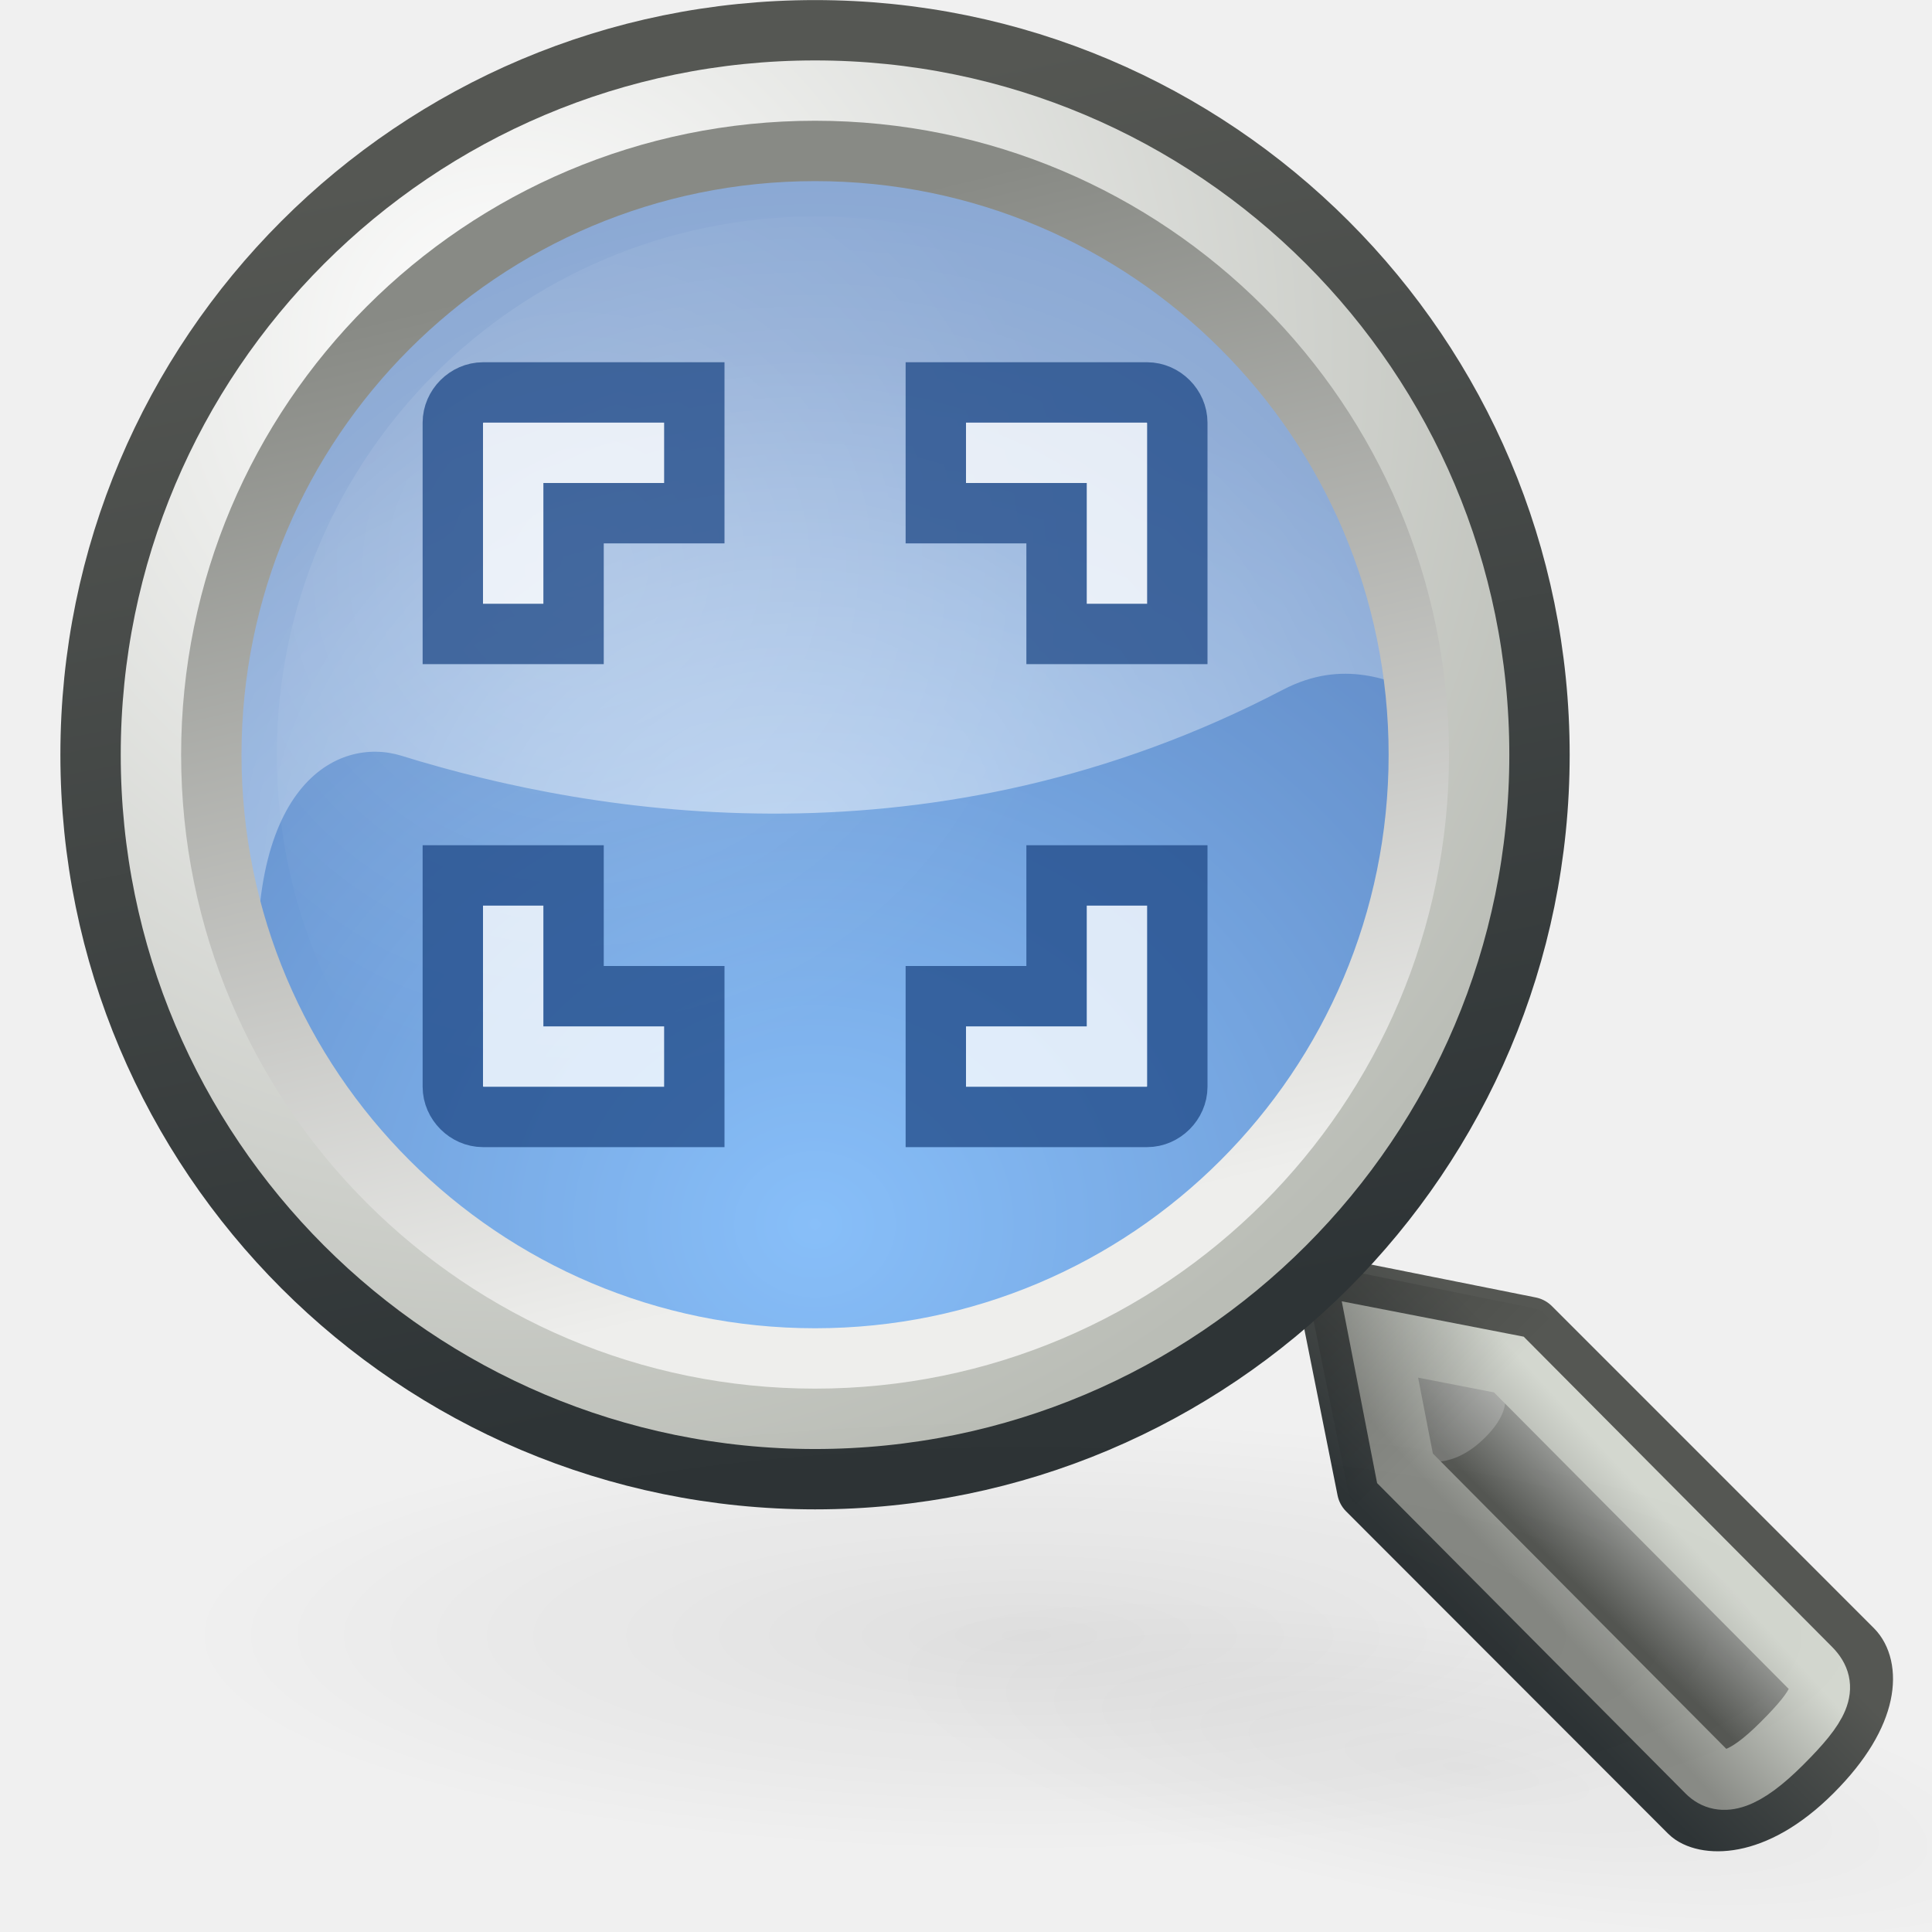
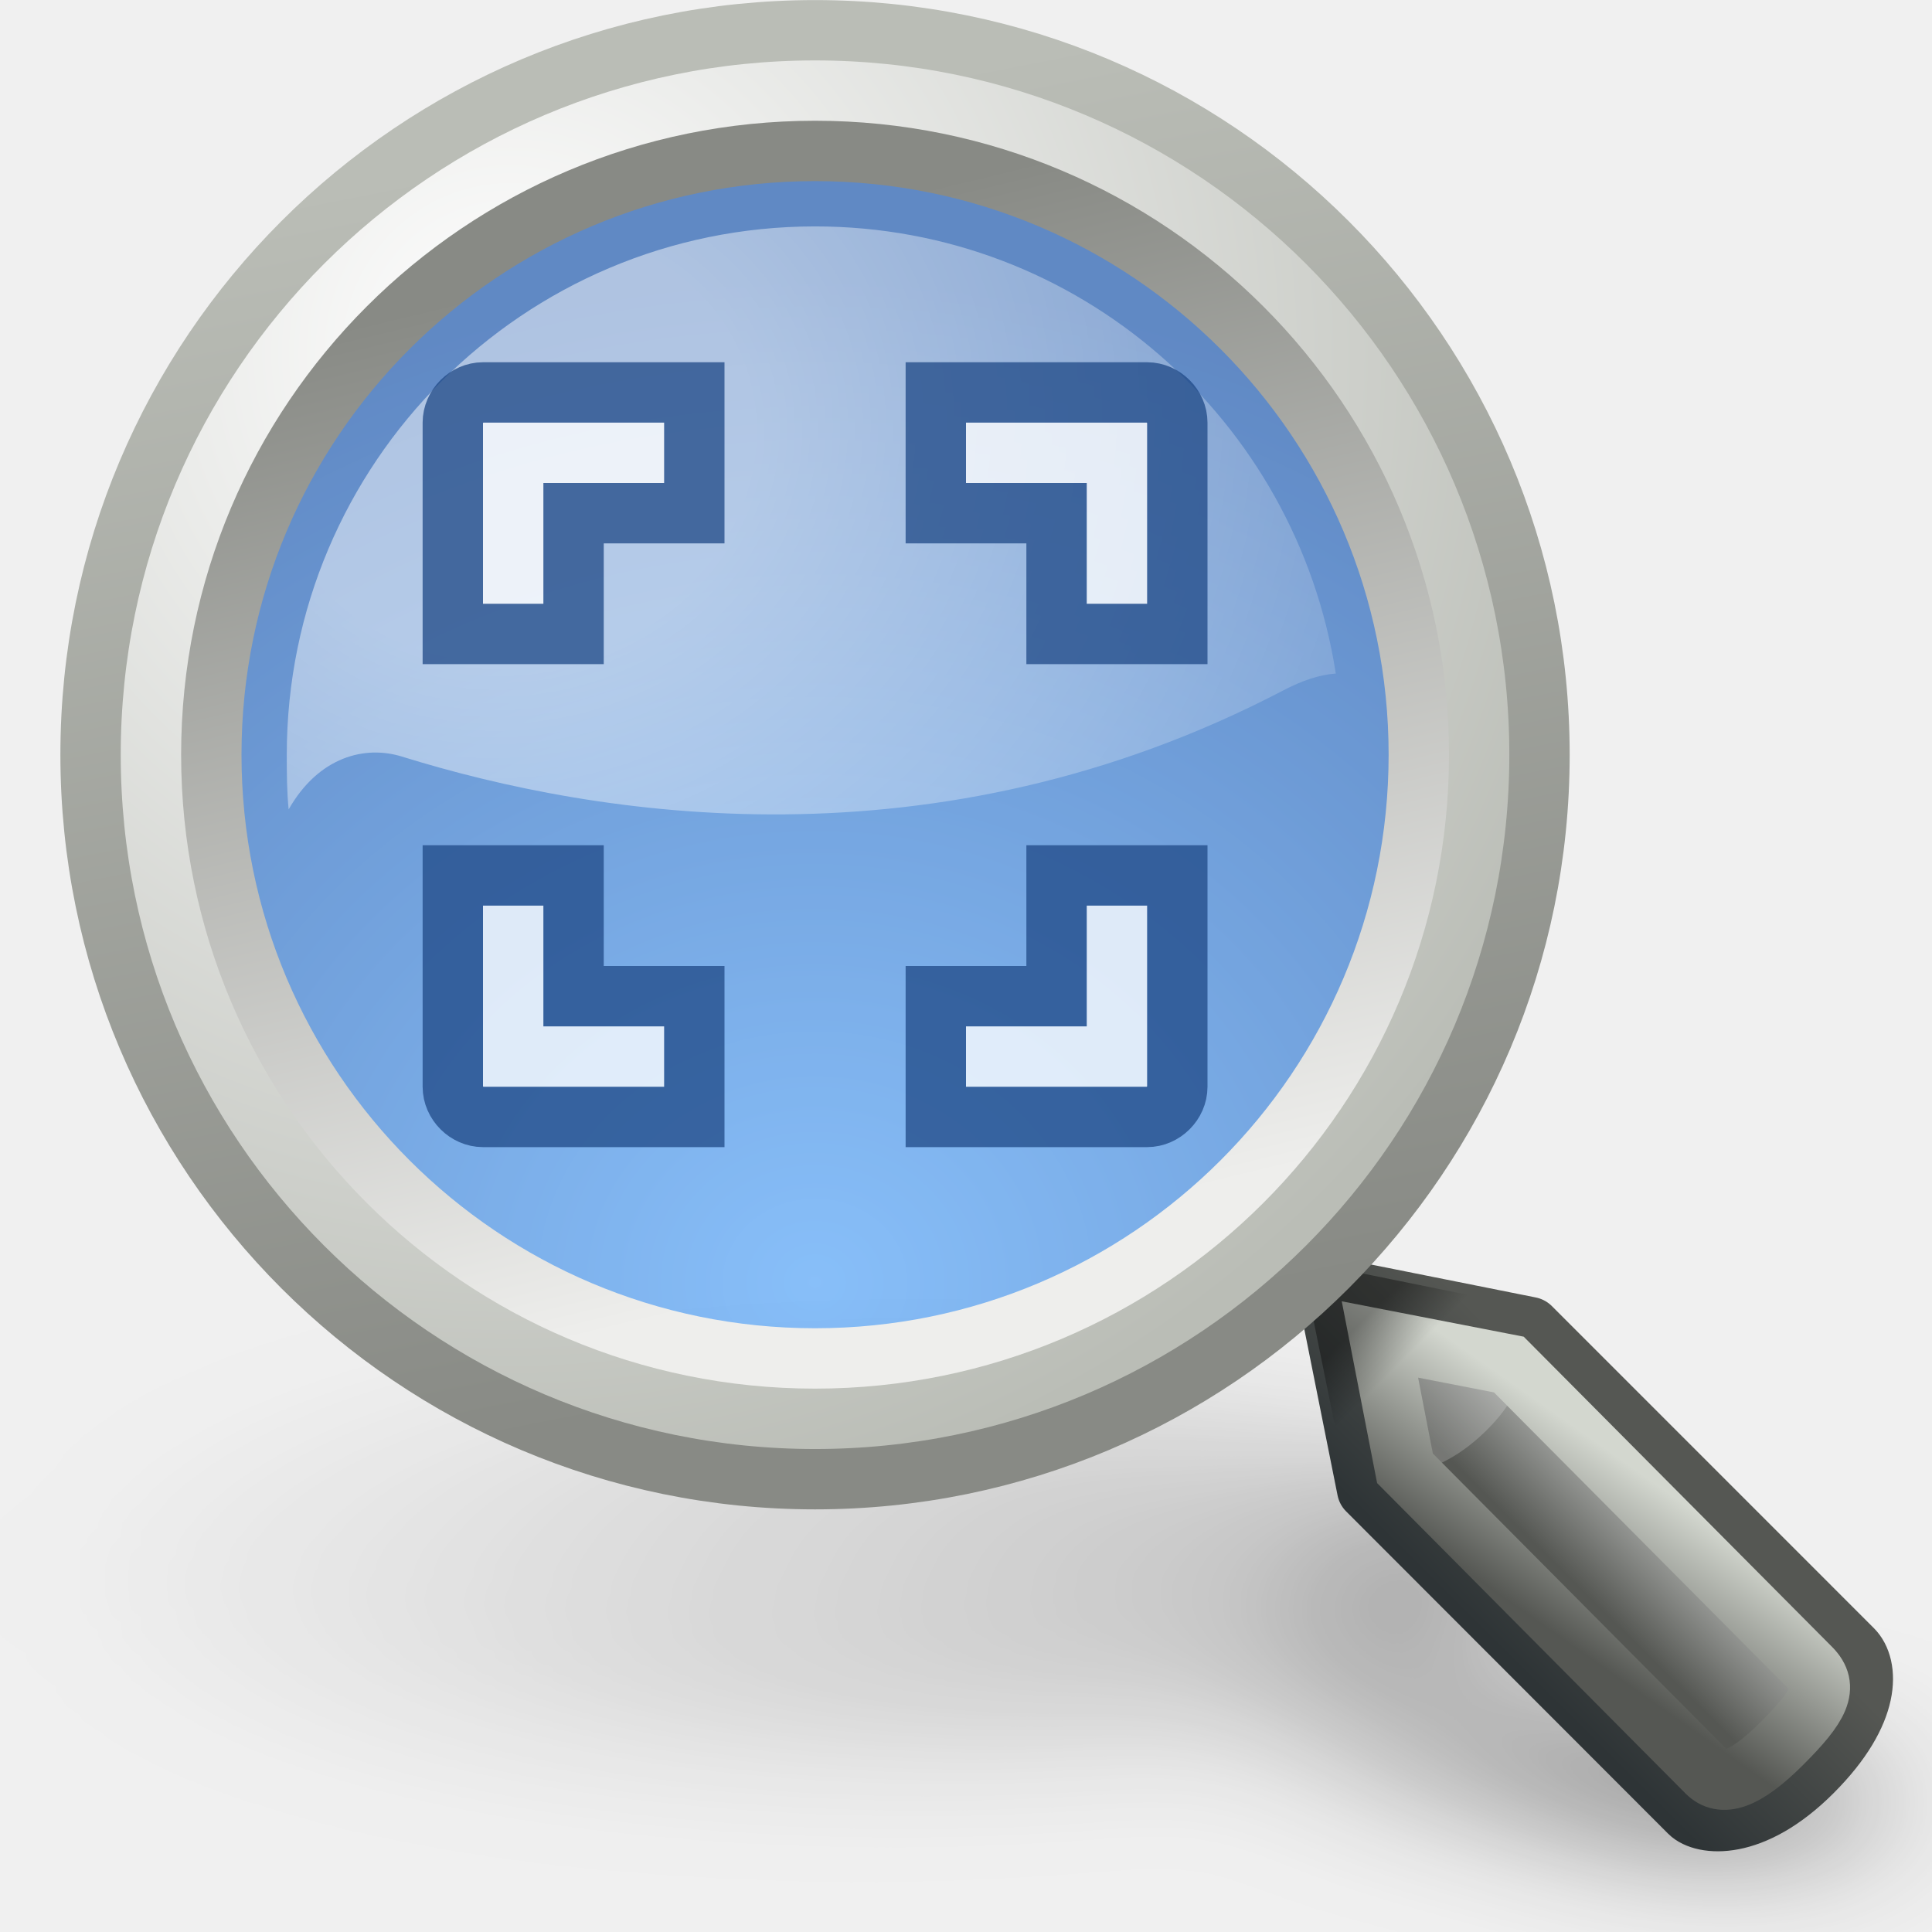
- <svg xmlns="http://www.w3.org/2000/svg" xmlns:xlink="http://www.w3.org/1999/xlink" id="svg249" height="32" width="32" version="1.0">
+ <svg xmlns="http://www.w3.org/2000/svg" xmlns:xlink="http://www.w3.org/1999/xlink" id="svg249" height="32" width="32" version="1.0" style="display:inline">
  <defs id="defs3">
+     <linearGradient id="linearGradient3912">
+       <stop id="stop3914" offset="0" style="stop-color:#555753;stop-opacity:1" />
+       <stop id="stop3916" offset="1" style="stop-color:#d3d7cf" />
+     </linearGradient>
+     <linearGradient id="linearGradient3904">
+       <stop style="stop-color:#000000;stop-opacity:1;" offset="0" id="stop3906" />
+       <stop style="stop-color:#000000;stop-opacity:0;" offset="1" id="stop3908" />
+     </linearGradient>
+     <linearGradient id="linearGradient2950">
+       <stop id="stop2952" offset="0" style="stop-color:#ffffff;stop-opacity:1" />
+       <stop style="stop-color:#ffffff;stop-opacity:1" offset="0.197" id="stop2954" />
+       <stop id="stop2956" offset="1" style="stop-color:#ffffff;stop-opacity:0;" />
+     </linearGradient>
+     <linearGradient id="linearGradient3292">
+       <stop id="stop3294" offset="0" style="stop-color:#000000;stop-opacity:1;" />
+       <stop style="stop-color:#000000;stop-opacity:0.498;" offset="0.309" id="stop3296" />
+       <stop id="stop3300" offset="0.347" style="stop-color:#000000;stop-opacity:0.247;" />
+       <stop id="stop3298" offset="1" style="stop-color:#000000;stop-opacity:0;" />
+     </linearGradient>
    <linearGradient id="linearGradient3088">
      <stop id="stop3090" offset="0" style="stop-color:#eeeeec;stop-opacity:1" />
      <stop id="stop3092" offset="1" style="stop-color:#888a85" />
    </linearGradient>
    <linearGradient id="linearGradient3046">
      <stop style="stop-color:white;stop-opacity:1;" offset="0" id="stop3048" />
      <stop style="stop-color:#babdb6" offset="1" id="stop3050" />
    </linearGradient>
    <linearGradient id="linearGradient23434">
-       <stop style="stop-color:#2e3436" offset="0" id="stop23436" />
-       <stop style="stop-color:#555753" offset="1" id="stop23438" />
-     </linearGradient>
-     <linearGradient id="linearGradient19914">
-       <stop style="stop-color:#000000;stop-opacity:1;" offset="0" id="stop19916" />
-       <stop style="stop-color:#000000;stop-opacity:0;" offset="1" id="stop19918" />
-     </linearGradient>
-     <linearGradient id="linearGradient19900">
-       <stop style="stop-color:#888a85" offset="0" id="stop19902" />
-       <stop style="stop-color:#d3d7cf" offset="1" id="stop19904" />
-     </linearGradient>
-     <linearGradient id="linearGradient11102">
-       <stop style="stop-color:#ffffff;stop-opacity:1;" offset="0" id="stop11104" />
-       <stop style="stop-color:#ffffff;stop-opacity:0;" offset="1" id="stop11106" />
-     </linearGradient>
-     <linearGradient id="linearGradient4952">
-       <stop style="stop-color:#ffffff;stop-opacity:1;" offset="0" id="stop4954" />
-       <stop style="stop-color:#ffffff;stop-opacity:0;" offset="1" id="stop4956" />
+       <stop style="stop-color:#888a85;stop-opacity:1" offset="0" id="stop23436" />
+       <stop style="stop-color:#babdb6;stop-opacity:1" offset="1" id="stop23438" />
    </linearGradient>
    <linearGradient id="linearGradient4919">
      <stop style="stop-color:#429eff;stop-opacity:1;" offset="0" id="stop4921" />
      <stop style="stop-color:#0044a7;stop-opacity:1;" offset="1" id="stop4923" />
-     </linearGradient>
-     <linearGradient id="linearGradient2980">
-       <stop style="stop-color:#000000;stop-opacity:1;" offset="0" id="stop2982" />
-       <stop style="stop-color:#000000;stop-opacity:0;" offset="1" id="stop2984" />
    </linearGradient>
    <linearGradient id="linearGradient2690">
      <stop id="stop2692" offset="0" style="stop-color:#2e3436" />
      <stop id="stop2694" offset="1" style="stop-color:#555753" />
    </linearGradient>
    <linearGradient id="linearGradient2698">
      <stop id="stop2700" offset="0" style="stop-color:#555753" />
      <stop style="stop-color:#a3a5a2;stop-opacity:1;" offset="0.702" id="stop2706" />
      <stop id="stop2702" offset="1" style="stop-color:#888a85" />
    </linearGradient>
    <linearGradient xlink:href="#linearGradient2698" id="linearGradient2942" gradientUnits="userSpaceOnUse" x1="81.332" y1="55.107" x2="82.92" y2="53.511" />
    <linearGradient xlink:href="#linearGradient2690" id="linearGradient2944" gradientUnits="userSpaceOnUse" x1="81.096" y1="57.148" x2="83.629" y2="54.615" />
-     <radialGradient xlink:href="#linearGradient2980" id="radialGradient2956" gradientUnits="userSpaceOnUse" gradientTransform="matrix(1,0,0,0.34,0,19.89607)" cx="28.284" cy="30.146" fx="28.284" fy="30.146" r="13.258" />
-     <linearGradient xlink:href="#linearGradient19914" id="linearGradient2964" gradientUnits="userSpaceOnUse" gradientTransform="matrix(0.666667,0,0,0.666667,-0.666667,0)" x1="33.985" y1="32.046" x2="37.211" y2="35.272" />
-     <linearGradient xlink:href="#linearGradient19900" id="linearGradient2967" gradientUnits="userSpaceOnUse" gradientTransform="matrix(0.666667,0,0,0.666667,-0.666667,0)" x1="40.25" y1="41" x2="43.062" y2="38.435" />
-     <radialGradient xlink:href="#linearGradient4919" id="radialGradient3009" gradientUnits="userSpaceOnUse" gradientTransform="matrix(1.459545,0,0,1.345339,-7.403138,-10.82184)" cx="17.062" cy="28.851" fx="17.062" fy="28.851" r="13.5" />
-     <radialGradient xlink:href="#linearGradient11102" id="radialGradient3011" gradientUnits="userSpaceOnUse" gradientTransform="matrix(0.946826,0,0,0.946826,0.469351,0.499261)" cx="8.04" cy="9.528" fx="8.04" fy="9.528" r="9.812" />
-     <radialGradient xlink:href="#linearGradient4952" id="radialGradient3034" gradientUnits="userSpaceOnUse" gradientTransform="matrix(1.529957,-0.409951,0.363585,1.356976,-21.98366,-12.52526)" cx="16.83" cy="24.744" fx="16.83" fy="24.744" r="16.925" />
+     <linearGradient xlink:href="#linearGradient3912" id="linearGradient2967" gradientUnits="userSpaceOnUse" gradientTransform="matrix(0.666667,0,0,0.666667,-0.666667,0)" x1="40.75" y1="41.369" x2="43.328" y2="37.705" />
+     <radialGradient xlink:href="#linearGradient4919" id="radialGradient3009" gradientUnits="userSpaceOnUse" gradientTransform="matrix(1.675971,0,0,1.54483,-11.09586,-17.67153)" cx="17.062" cy="30.348" fx="17.062" fy="30.348" r="13.5" />
+     <radialGradient xlink:href="#linearGradient2950" id="radialGradient3034" gradientUnits="userSpaceOnUse" gradientTransform="matrix(1.145195,-0.3068541,0.2721485,1.015716,-14.3128,-7.305634)" cx="15.401" cy="19.086" fx="15.401" fy="19.086" r="16.925" />
    <linearGradient xlink:href="#linearGradient3088" id="linearGradient3040" gradientUnits="userSpaceOnUse" x1="54.113" y1="12.847" x2="50.08" y2="-3.881" />
    <linearGradient xlink:href="#linearGradient23434" id="linearGradient3042" gradientUnits="userSpaceOnUse" x1="55.878" y1="12.472" x2="52.5" y2="-4.621" />
    <radialGradient xlink:href="#linearGradient3046" id="radialGradient3044" gradientUnits="userSpaceOnUse" gradientTransform="matrix(0,-1.686609,1.66336,0,41.65431,111.7396)" cx="67.165" cy="3.762" fx="67.165" fy="3.762" r="10.556" />
-     <radialGradient xlink:href="#linearGradient2980" id="radialGradient3084" gradientUnits="userSpaceOnUse" gradientTransform="matrix(1,0,0,0.34,0,19.89607)" cx="28.284" cy="30.146" fx="28.284" fy="30.146" r="13.258" />
+     <linearGradient xlink:href="#linearGradient3292" id="linearGradient3268" gradientUnits="userSpaceOnUse" x1="31.194" y1="30.504" x2="1.5" y2="19.962" />
+     <filter id="filter3286" x="-0.122" width="1.244" y="-0.344" height="1.687">
+       <feGaussianBlur stdDeviation="1.509" id="feGaussianBlur3288" />
+     </filter>
+     <linearGradient xlink:href="#linearGradient3904" id="linearGradient3910" x1="22.541" y1="21.903" x2="23.208" y2="22.57" gradientUnits="userSpaceOnUse" />
  </defs>
-   <g id="layer6" />
-   <g style="display:inline" id="layer1" />
+   <g id="layer6">
+     <path style="opacity:0.7;fill:url(#linearGradient3268);fill-opacity:1;fill-rule:nonzero;stroke:none;stroke-width:0.677;stroke-linecap:round;stroke-linejoin:round;marker:none;marker-start:none;marker-mid:none;marker-end:none;stroke-miterlimit:4;stroke-dashoffset:0;stroke-opacity:1;visibility:visible;display:inline;overflow:visible;filter:url(#filter3286)" d="M 13.5,19.962 C 6.876,19.962 1.5,21.851 1.5,24.178 C 1.5,26.505 6.876,28.394 13.5,28.394 C 16.653,28.394 19.514,27.963 21.656,27.263 C 21.651,27.278 21.645,27.292 21.656,27.307 L 22.344,28.482 C 22.361,28.504 22.391,28.522 22.438,28.537 L 27.75,30.415 C 27.988,30.498 28.349,30.521 28.781,30.491 C 29.214,30.462 29.712,30.362 30.25,30.173 C 30.784,29.985 31.064,29.819 31.156,29.668 C 31.248,29.517 31.172,29.377 30.938,29.295 L 25.594,27.428 C 25.541,27.41 25.479,27.399 25.406,27.395 L 22.094,27.165 C 22.049,27.16 21.984,27.163 21.938,27.165 C 24.128,26.401 25.5,25.347 25.5,24.178 C 25.5,21.851 20.124,19.962 13.5,19.962 z" id="path2446" transform="matrix(1,0,0,0.7093429,0,8.866111)" />
+     <g id="g2642" style="display:inline" transform="translate(15.99237,48.69794)" />
+     <g id="g2877" style="display:inline" transform="translate(31.7218,44.52866)" />
+   </g>
  <g id="layer5" style="display:inline">
    <g transform="translate(-12.26513,47.49999)" style="display:inline" id="g2637" />
-     <path style="opacity:0.047;color:black;fill:url(#radialGradient3084);fill-opacity:1;fill-rule:nonzero;stroke:none;stroke-width:1;stroke-linecap:round;stroke-linejoin:round;marker:none;marker-start:none;marker-mid:none;marker-end:none;stroke-miterlimit:4;stroke-dasharray:none;stroke-dashoffset:0;stroke-opacity:1;visibility:visible;display:inline;overflow:visible" id="path23418" d="M 41.543 30.146 A 13.258 4.508 0 1 1  15.026,30.146 A 13.258 4.508 0 1 1  41.543 30.146 z" transform="matrix(0.727792,0.129692,-8.962899e-2,0.502967,6.412337,10.47317)" />
    <g transform="matrix(1.029369,0,0,1.024011,-57.05174,-29.63011)" id="g2708">
-       <path style="color:black;fill:url(#linearGradient2942);fill-opacity:1;fill-rule:nonzero;stroke:url(#linearGradient2944);stroke-width:1.015;stroke-linecap:round;stroke-linejoin:round;marker:none;marker-start:none;marker-mid:none;marker-end:none;stroke-miterlimit:4;stroke-dashoffset:0;stroke-opacity:1;visibility:visible;display:inline;overflow:visible" d="M 76.796,49.768 L 77.444,53.024 L 82.625,58.237 C 82.818,58.431 83.597,58.557 84.568,57.581 C 85.54,56.604 85.464,55.877 85.216,55.628 L 80.035,50.419 L 76.796,49.768 z " id="path2682" />
-       <path style="opacity:0.192;color:black;fill:white;fill-opacity:1;fill-rule:nonzero;stroke:none;stroke-width:1;stroke-linecap:round;stroke-linejoin:miter;marker:none;marker-start:none;marker-mid:none;marker-end:none;stroke-miterlimit:4;stroke-dashoffset:0;stroke-opacity:1;visibility:visible;display:inline;overflow:visible" d="M 79.567,51.32 C 79.564,51.331 79.861,51.644 79.322,52.185 C 78.783,52.726 78.315,52.559 78.329,52.545 L 78.059,51.024 L 79.567,51.32 z " id="path2687" />
+       <path style="fill:url(#linearGradient2942);fill-opacity:1;fill-rule:nonzero;stroke:url(#linearGradient2944);stroke-width:1.015;stroke-linecap:round;stroke-linejoin:round;marker:none;marker-start:none;marker-mid:none;marker-end:none;stroke-miterlimit:4;stroke-dashoffset:0;stroke-opacity:1;visibility:visible;display:inline;overflow:visible" d="M 76.796,49.768 L 77.444,53.024 L 82.625,58.237 C 82.818,58.431 83.597,58.557 84.568,57.581 C 85.54,56.604 85.464,55.877 85.216,55.628 L 80.035,50.419 L 76.796,49.768 z" id="path2682" />
+       <path style="opacity:0.192;fill:#ffffff;fill-opacity:1;fill-rule:nonzero;stroke:none;stroke-width:1;stroke-linecap:round;stroke-linejoin:miter;marker:none;marker-start:none;marker-mid:none;marker-end:none;stroke-miterlimit:4;stroke-dashoffset:0;stroke-opacity:1;visibility:visible;display:inline;overflow:visible" d="M 79.753,50.606 C 79.748,50.625 80.274,51.164 79.319,52.094 C 78.364,53.025 77.535,52.738 77.559,52.714 L 77.083,50.096 L 79.753,50.606 z" id="path2687" />
    </g>
-     <path id="path17267" d="M 22.856,22.186 L 23.271,24.32 L 28.271,29.352 C 28.517,29.6 28.894,29.498 29.516,28.875 C 30.139,28.253 30.299,27.941 29.99,27.63 L 24.991,22.601 L 22.856,22.186 z " style="color:black;fill:none;fill-opacity:1;fill-rule:nonzero;stroke:url(#linearGradient2967);stroke-width:1;stroke-linecap:round;stroke-linejoin:miter;marker:none;marker-start:none;marker-mid:none;marker-end:none;stroke-miterlimit:4;stroke-dasharray:none;stroke-dashoffset:0;stroke-opacity:1;visibility:visible;display:inline;overflow:visible" />
-     <path style="opacity:0.153;color:black;fill:url(#linearGradient2964);fill-opacity:1;fill-rule:nonzero;stroke:none;stroke-width:0.677;stroke-linecap:round;stroke-linejoin:round;marker:none;marker-start:none;marker-mid:none;marker-end:none;stroke-miterlimit:4;stroke-dashoffset:0;stroke-opacity:1;visibility:visible;display:inline;overflow:visible" d="M 21.888,20.994 C 21.715,21.053 21.616,21.234 21.663,21.41 L 22.338,24.738 C 22.355,24.8 22.389,24.855 22.435,24.898 L 27.742,30.243 C 27.98,30.481 28.339,30.55 28.772,30.467 C 29.204,30.383 29.713,30.109 30.252,29.571 C 30.785,29.037 31.06,28.559 31.152,28.131 C 31.244,27.702 31.162,27.309 30.927,27.075 L 25.587,21.762 C 25.535,21.711 25.467,21.677 25.394,21.666 L 22.081,20.994 C 22.018,20.976 21.951,20.976 21.888,20.994 z " id="path19908" />
-     <path style="opacity:0.6;color:black;fill:url(#radialGradient3009);fill-opacity:1;fill-rule:nonzero;stroke:none;stroke-width:2;stroke-linecap:round;stroke-linejoin:round;marker:none;marker-start:none;marker-mid:none;marker-end:none;stroke-miterlimit:4;stroke-dasharray:none;stroke-dashoffset:0;stroke-opacity:1;visibility:visible;display:inline;overflow:visible" id="path1425" d="M 31 18.25 A 13.5 13.75 0 1 1  4,18.25 A 13.5 13.75 0 1 1  31 18.25 z" transform="matrix(0.812661,0,0,0.797886,-0.722113,-2.060866)" />
-     <path style="opacity:0.161;color:black;fill:url(#radialGradient3011);fill-opacity:1;fill-rule:nonzero;stroke:none;stroke-width:1;stroke-linecap:round;stroke-linejoin:miter;marker:none;marker-start:none;marker-mid:none;marker-end:none;stroke-miterlimit:4;stroke-dasharray:none;stroke-dashoffset:0;stroke-opacity:1;visibility:visible;display:inline;overflow:visible" id="path11092" d="M 22.188 12.938 A 9.812 9.812 0 1 1  2.562,12.938 A 9.812 9.812 0 1 1  22.188 12.938 z" transform="matrix(0.908421,0,0,0.908421,2.257744,0.747849)" />
-     <path style="opacity:0.5;color:black;fill:url(#radialGradient3034);fill-opacity:1;fill-rule:nonzero;stroke:none;stroke-width:2;stroke-linecap:round;stroke-linejoin:round;marker:none;marker-start:none;marker-mid:none;marker-end:none;stroke-miterlimit:4;stroke-dasharray:none;stroke-dashoffset:0;stroke-opacity:1;visibility:visible;display:inline;overflow:visible" d="M 13.109,1.187 C 7.27,1.409 2.598,6.226 2.598,12.12 C 2.598,13.777 3.561,15.357 4.307,16.722 C 3.983,13 5.587,12.187 6.651,12.518 C 9.882,13.521 15.488,14.432 21.248,11.425 C 23.267,10.371 24.444,12.954 24.364,10.632 C 23.719,5.288 19.063,1.187 13.531,1.187 C 13.39,1.187 13.249,1.181 13.109,1.187 z " id="path4939" />
-     <path transform="matrix(1.1,0,0,1.1,-44.25,7.550001)" d="M 62.5 4.5 A 10 10 0 1 1  42.5,4.5 A 10 10 0 1 1  62.5 4.5 z" id="path2607" style="color:black;fill:none;fill-opacity:1;fill-rule:nonzero;stroke:url(#radialGradient3044);stroke-width:1.818;stroke-linecap:round;stroke-linejoin:miter;marker:none;marker-start:none;marker-mid:none;marker-end:none;stroke-miterlimit:4;stroke-dasharray:none;stroke-dashoffset:0;stroke-opacity:1;visibility:visible;display:inline;overflow:visible" />
-     <path transform="matrix(1.199945,0,0,1.199945,-49.49766,7.100797)" d="M 62.5 4.5 A 10 10 0 1 1  42.5,4.5 A 10 10 0 1 1  62.5 4.5 z" id="path2599" style="color:black;fill:none;fill-opacity:1;fill-rule:nonzero;stroke:url(#linearGradient3042);stroke-width:0.833;stroke-linecap:round;stroke-linejoin:miter;marker:none;marker-start:none;marker-mid:none;marker-end:none;stroke-miterlimit:4;stroke-dasharray:none;stroke-dashoffset:0;stroke-opacity:1;visibility:visible;display:inline;overflow:visible" />
-     <path transform="translate(-38.99998,7.999999)" d="M 62.5 4.5 A 10 10 0 1 1  42.5,4.5 A 10 10 0 1 1  62.5 4.5 z" id="path4927" style="color:black;fill:none;fill-opacity:1;fill-rule:nonzero;stroke:url(#linearGradient3040);stroke-width:1;stroke-linecap:round;stroke-linejoin:miter;marker:none;marker-start:none;marker-mid:none;marker-end:none;stroke-miterlimit:4;stroke-dasharray:none;stroke-dashoffset:0;stroke-opacity:1;visibility:visible;display:inline;overflow:visible" />
-     <path style="opacity:0.072;color:black;fill:url(#radialGradient2956);fill-opacity:1;fill-rule:nonzero;stroke:none;stroke-width:1;stroke-linecap:round;stroke-linejoin:round;marker:none;marker-start:none;marker-mid:none;marker-end:none;stroke-miterlimit:4;stroke-dasharray:none;stroke-dashoffset:0;stroke-opacity:1;visibility:visible;display:inline;overflow:visible" id="path2970" d="M 41.543 30.146 A 13.258 4.508 0 1 1  15.026,30.146 A 13.258 4.508 0 1 1  41.543 30.146 z" transform="matrix(1.057222,0,0,0.803096,-12.90275,2.878375)" />
-     <path style="opacity:0.76;fill:white;fill-opacity:1;stroke:#204a87;stroke-width:1;stroke-linecap:round;stroke-linejoin:miter;stroke-miterlimit:4;stroke-dasharray:none;stroke-opacity:1" d="M 8 6.5 C 7.732 6.5 7.5 6.732 7.5 7 L 7.5 10.5 L 9.5 10.5 L 9.5 8.5 L 11.5 8.5 L 11.5 6.5 L 8 6.5 z M 15.5 6.5 L 15.5 8.5 L 17.5 8.5 L 17.5 10.5 L 19.5 10.5 L 19.5 7 C 19.5 6.732 19.268 6.5 19 6.5 L 15.5 6.5 z M 7.5 14.5 L 7.5 18 C 7.5 18.268 7.732 18.5 8 18.5 L 11.5 18.5 L 11.5 16.5 L 9.5 16.5 L 9.5 14.5 L 7.5 14.5 z M 17.5 14.5 L 17.5 16.5 L 15.5 16.5 L 15.5 18.5 L 19 18.5 C 19.268 18.5 19.5 18.268 19.5 18 L 19.5 14.5 L 17.5 14.5 z " id="rect3099" />
+     <path id="path17267" d="M 22.856,22.186 L 23.271,24.32 L 28.271,29.352 C 28.517,29.6 28.894,29.498 29.516,28.875 C 30.139,28.253 30.299,27.941 29.99,27.63 L 24.991,22.601 L 22.856,22.186 z" style="fill:none;fill-opacity:1;fill-rule:nonzero;stroke:url(#linearGradient2967);stroke-width:1;stroke-linecap:round;stroke-linejoin:miter;marker:none;marker-start:none;marker-mid:none;marker-end:none;stroke-miterlimit:4;stroke-dasharray:none;stroke-dashoffset:0;stroke-opacity:1;visibility:visible;display:inline;overflow:visible" />
+     <path style="opacity:0.369;fill:url(#linearGradient3910);fill-opacity:1;fill-rule:nonzero;stroke:none;stroke-width:0.677;stroke-linecap:round;stroke-linejoin:round;marker:none;marker-start:none;marker-mid:none;marker-end:none;stroke-miterlimit:4;stroke-dashoffset:0;stroke-opacity:1;visibility:visible;display:inline;overflow:visible" d="M 21.888,20.994 C 21.715,21.053 21.616,21.234 21.663,21.41 L 22.338,24.738 C 22.355,24.8 22.389,24.855 22.435,24.898 L 25.587,21.762 C 25.535,21.711 25.467,21.677 25.394,21.666 L 22.081,20.994 C 22.018,20.976 21.951,20.976 21.888,20.994 z" id="path19908" />
+     <path style="opacity:0.6;fill:url(#radialGradient3009);fill-opacity:1;fill-rule:nonzero;stroke:none;stroke-width:2;stroke-linecap:round;stroke-linejoin:round;marker:none;marker-start:none;marker-mid:none;marker-end:none;stroke-miterlimit:4;stroke-dasharray:none;stroke-dashoffset:0;stroke-opacity:1;visibility:visible;display:inline;overflow:visible" id="path1425" d="M 31,18.25 A 13.5,13.75 0 1 1 4,18.25 A 13.5,13.75 0 1 1 31,18.25 z" transform="matrix(0.812661,0,0,0.797886,-0.722113,-2.060866)" />
+     <path style="opacity:0.495;fill:url(#radialGradient3034);fill-opacity:1;fill-rule:nonzero;stroke:none;stroke-width:2;stroke-linecap:round;stroke-linejoin:round;marker:none;marker-start:none;marker-mid:none;marker-end:none;stroke-miterlimit:4;stroke-dasharray:none;stroke-dashoffset:0;stroke-opacity:1;visibility:visible;display:inline;overflow:visible" d="M 13.5,3.75 C 8.67,3.75 4.75,7.67 4.75,12.5 C 4.75,12.802 4.751,13.112 4.781,13.406 C 5.282,12.528 6.05,12.343 6.656,12.531 C 9.887,13.534 15.49,14.445 21.25,11.438 C 21.566,11.272 21.852,11.176 22.125,11.156 C 21.475,6.967 17.871,3.75 13.5,3.75 z" id="path4939" />
+     <path transform="matrix(1.1,0,0,1.1,-44.25,7.550001)" d="M 62.5,4.5 A 10,10 0 1 1 42.5,4.5 A 10,10 0 1 1 62.5,4.5 z" id="path2607" style="fill:none;fill-opacity:1;fill-rule:nonzero;stroke:url(#radialGradient3044);stroke-width:1.818;stroke-linecap:round;stroke-linejoin:miter;marker:none;marker-start:none;marker-mid:none;marker-end:none;stroke-miterlimit:4;stroke-dasharray:none;stroke-dashoffset:0;stroke-opacity:1;visibility:visible;display:inline;overflow:visible" />
+     <path transform="matrix(1.199945,0,0,1.199945,-49.49766,7.100797)" d="M 62.5,4.5 A 10,10 0 1 1 42.5,4.5 A 10,10 0 1 1 62.5,4.5 z" id="path2599" style="fill:none;fill-opacity:1;fill-rule:nonzero;stroke:url(#linearGradient3042);stroke-width:0.833;stroke-linecap:round;stroke-linejoin:miter;marker:none;marker-start:none;marker-mid:none;marker-end:none;stroke-miterlimit:4;stroke-dasharray:none;stroke-dashoffset:0;stroke-opacity:1;visibility:visible;display:inline;overflow:visible" />
+     <path transform="translate(-38.99998,7.999999)" d="M 62.5,4.5 A 10,10 0 1 1 42.5,4.5 A 10,10 0 1 1 62.5,4.5 z" id="path4927" style="fill:none;fill-opacity:1;fill-rule:nonzero;stroke:url(#linearGradient3040);stroke-width:1;stroke-linecap:round;stroke-linejoin:miter;marker:none;marker-start:none;marker-mid:none;marker-end:none;stroke-miterlimit:4;stroke-dasharray:none;stroke-dashoffset:0;stroke-opacity:1;visibility:visible;display:inline;overflow:visible" />
+   </g>
+   <g id="layer3" style="display:inline">
+     <path style="opacity:0.76;fill:#ffffff;fill-opacity:1;stroke:#204a87;stroke-width:1;stroke-linecap:round;stroke-linejoin:miter;stroke-miterlimit:4;stroke-dasharray:none;stroke-opacity:1;display:inline" d="M 8,6.5 C 7.732,6.5 7.5,6.732 7.5,7 L 7.5,10.5 L 9.5,10.5 L 9.5,8.5 L 11.5,8.5 L 11.5,6.5 L 8,6.5 z M 15.5,6.5 L 15.5,8.5 L 17.5,8.5 L 17.5,10.5 L 19.5,10.5 L 19.5,7 C 19.5,6.732 19.268,6.5 19,6.5 L 15.5,6.5 z M 7.5,14.5 L 7.5,18 C 7.5,18.268 7.732,18.5 8,18.5 L 11.5,18.5 L 11.5,16.5 L 9.5,16.5 L 9.5,14.5 L 7.5,14.5 z M 17.5,14.5 L 17.5,16.5 L 15.5,16.5 L 15.5,18.5 L 19,18.5 C 19.268,18.5 19.5,18.268 19.5,18 L 19.5,14.5 L 17.5,14.5 z" id="rect3099" />
  </g>
</svg>
